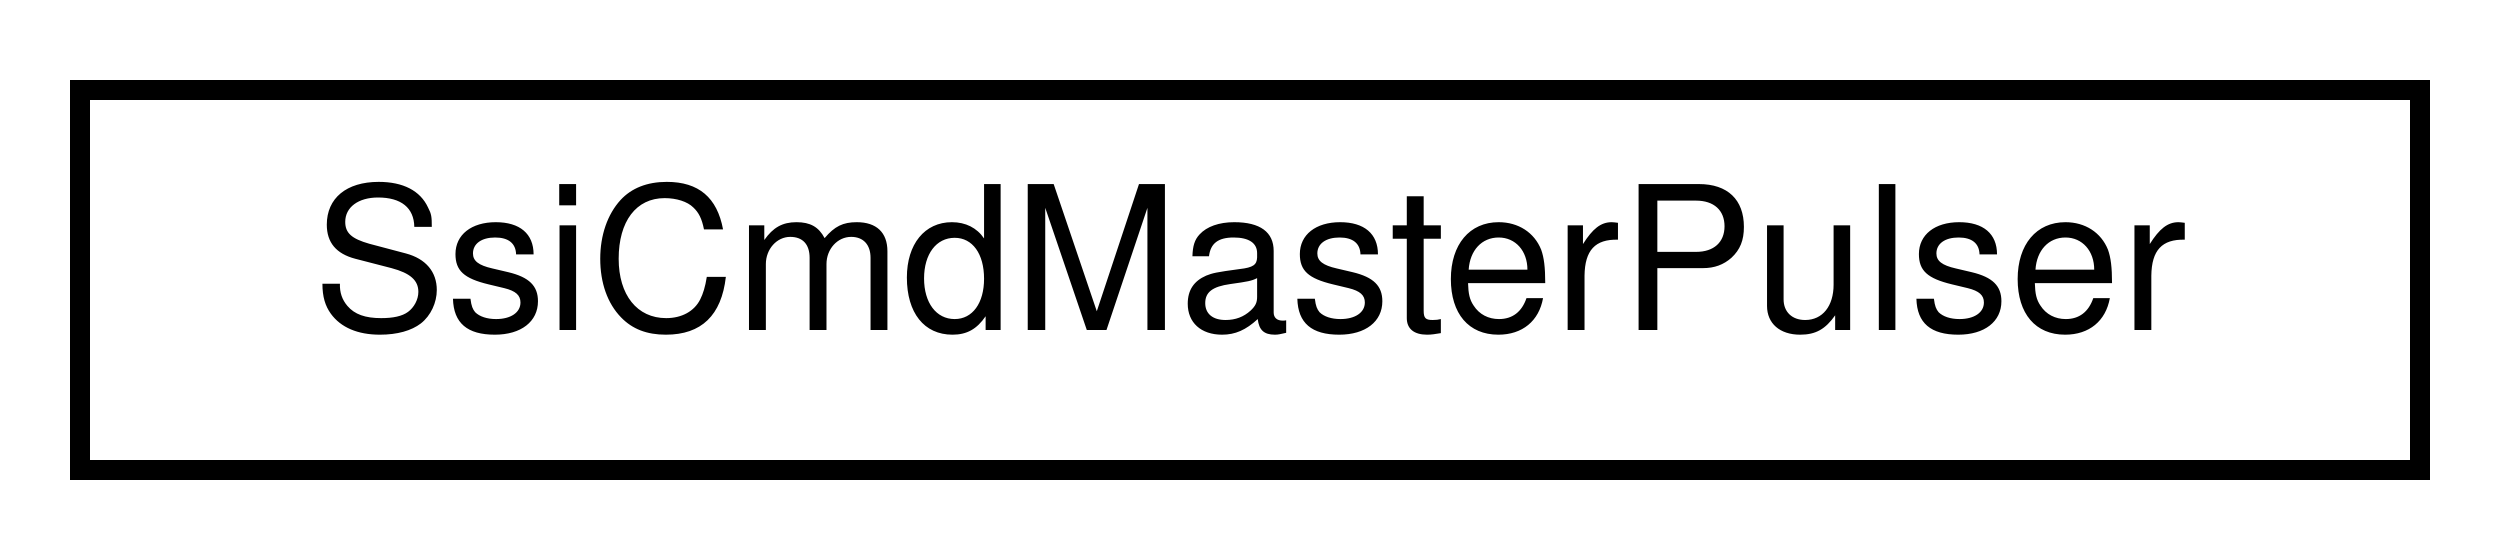
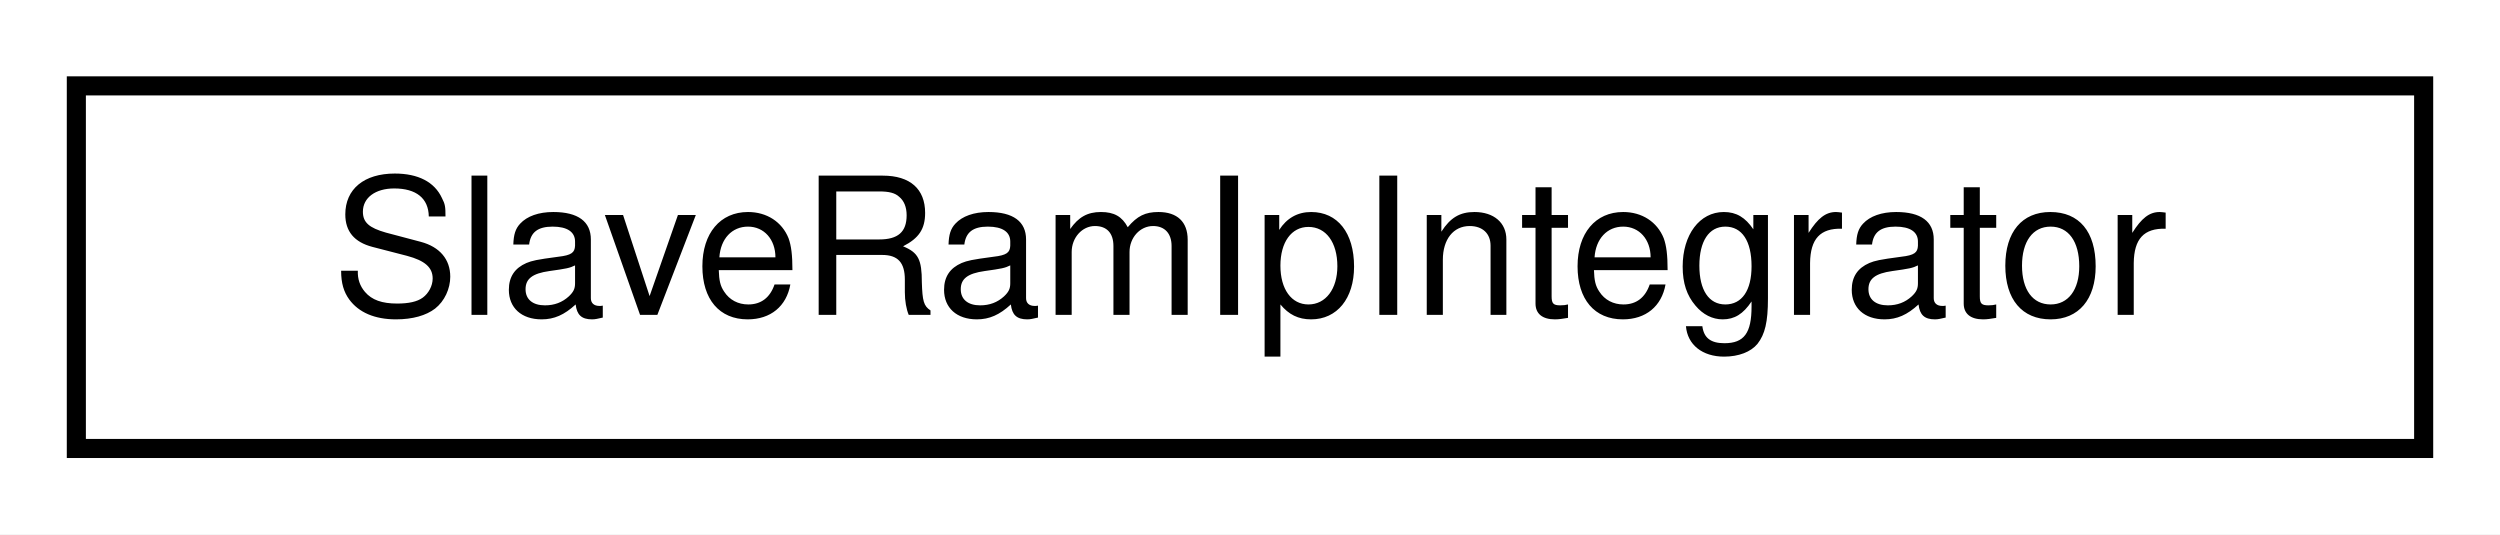
- <svg xmlns="http://www.w3.org/2000/svg" xmlns:xlink="http://www.w3.org/1999/xlink" width="125pt" height="28pt" viewBox="0.00 0.00 125.00 28.00">
+ <svg xmlns="http://www.w3.org/2000/svg" xmlns:xlink="http://www.w3.org/1999/xlink" width="131pt" height="28pt" viewBox="0.00 0.00 131.00 28.00">
  <g id="graph0" class="graph" transform="scale(1 1) rotate(0) translate(4 24)">
-     <polygon fill="white" stroke="transparent" points="-4,4 -4,-24 121,-24 121,4 -4,4" />
+     <polygon fill="white" stroke="transparent" points="-4,4 -4,-24 127,-24 127,4 -4,4" />
    <g id="node1" class="node">
      <g id="a_node1">
-         <a xlink:href="classSsiCmdMasterPulser.html" target="_top" xlink:title=" ">
-           <polygon fill="white" stroke="black" points="0,-0.5 0,-19.5 117,-19.5 117,-0.5 0,-0.5" />
-           <text text-anchor="middle" x="58.5" y="-7.5" font-family="Helvetica,sans-Serif" font-size="10.00">SsiCmdMasterPulser</text>
+         <a xlink:href="classSlaveRamIpIntegrator.html" target="_top" xlink:title=" ">
+           <polygon fill="white" stroke="black" points="0,-0.5 0,-19.5 123,-19.5 123,-0.5 0,-0.5" />
+           <text text-anchor="middle" x="61.5" y="-7.5" font-family="Helvetica,sans-Serif" font-size="10.00">SlaveRamIpIntegrator</text>
        </a>
      </g>
    </g>
  </g>
</svg>
